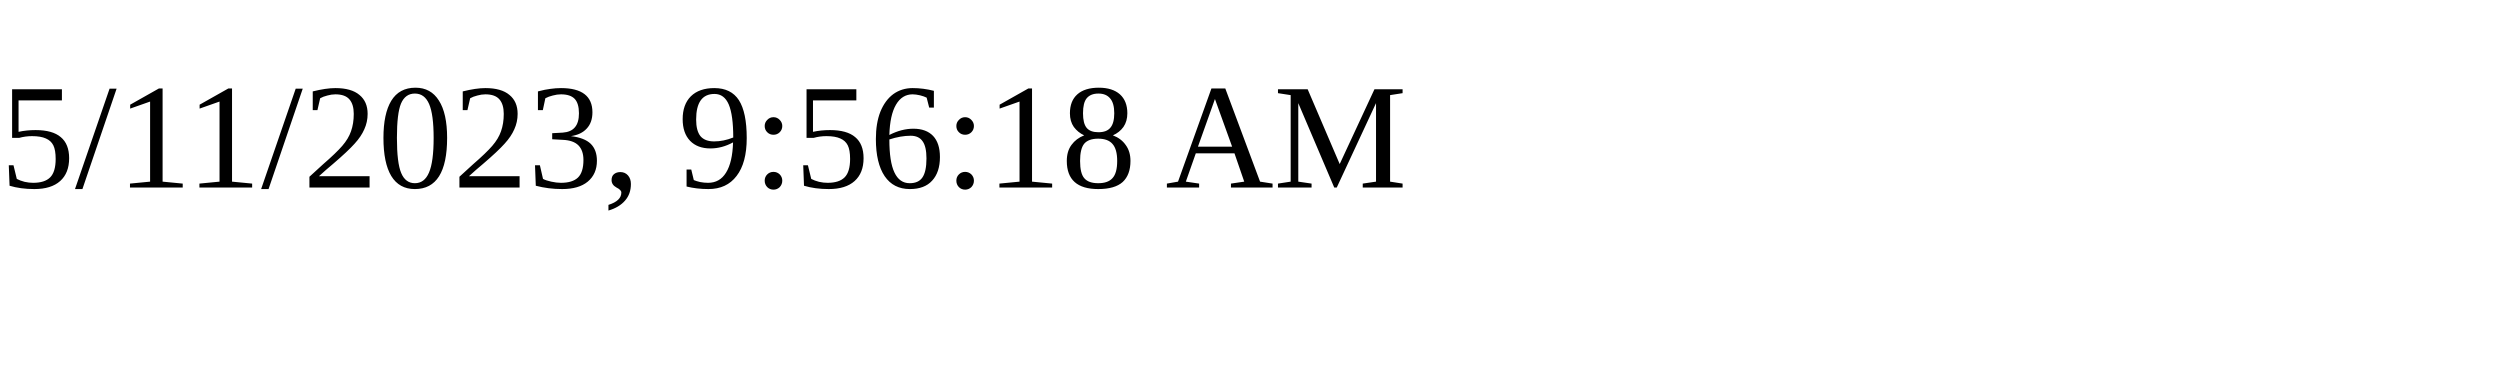
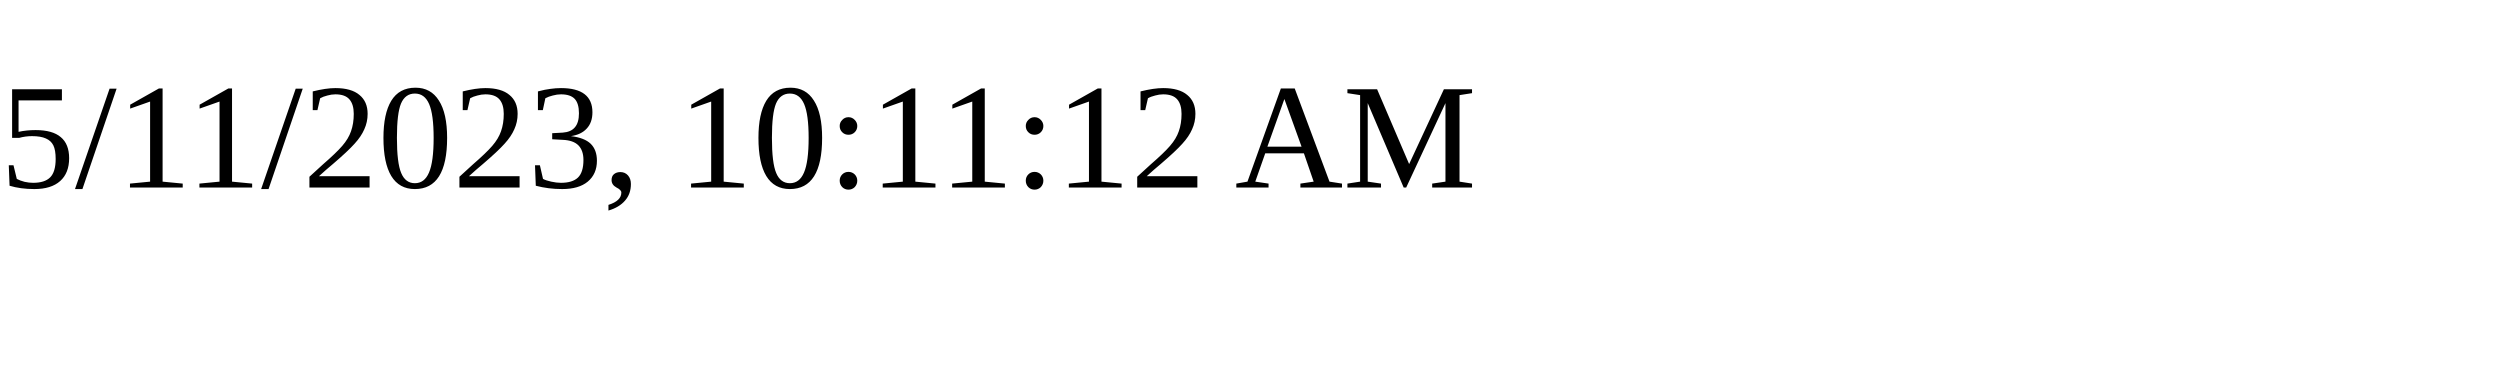
<svg xmlns="http://www.w3.org/2000/svg" height="30" width="200">
-   <text x="0" y="15">5/11/2023, 9:56:18 AM</text>
+   <text x="0" y="15">5/11/2023, 10:11:12 AM</text>
</svg>
